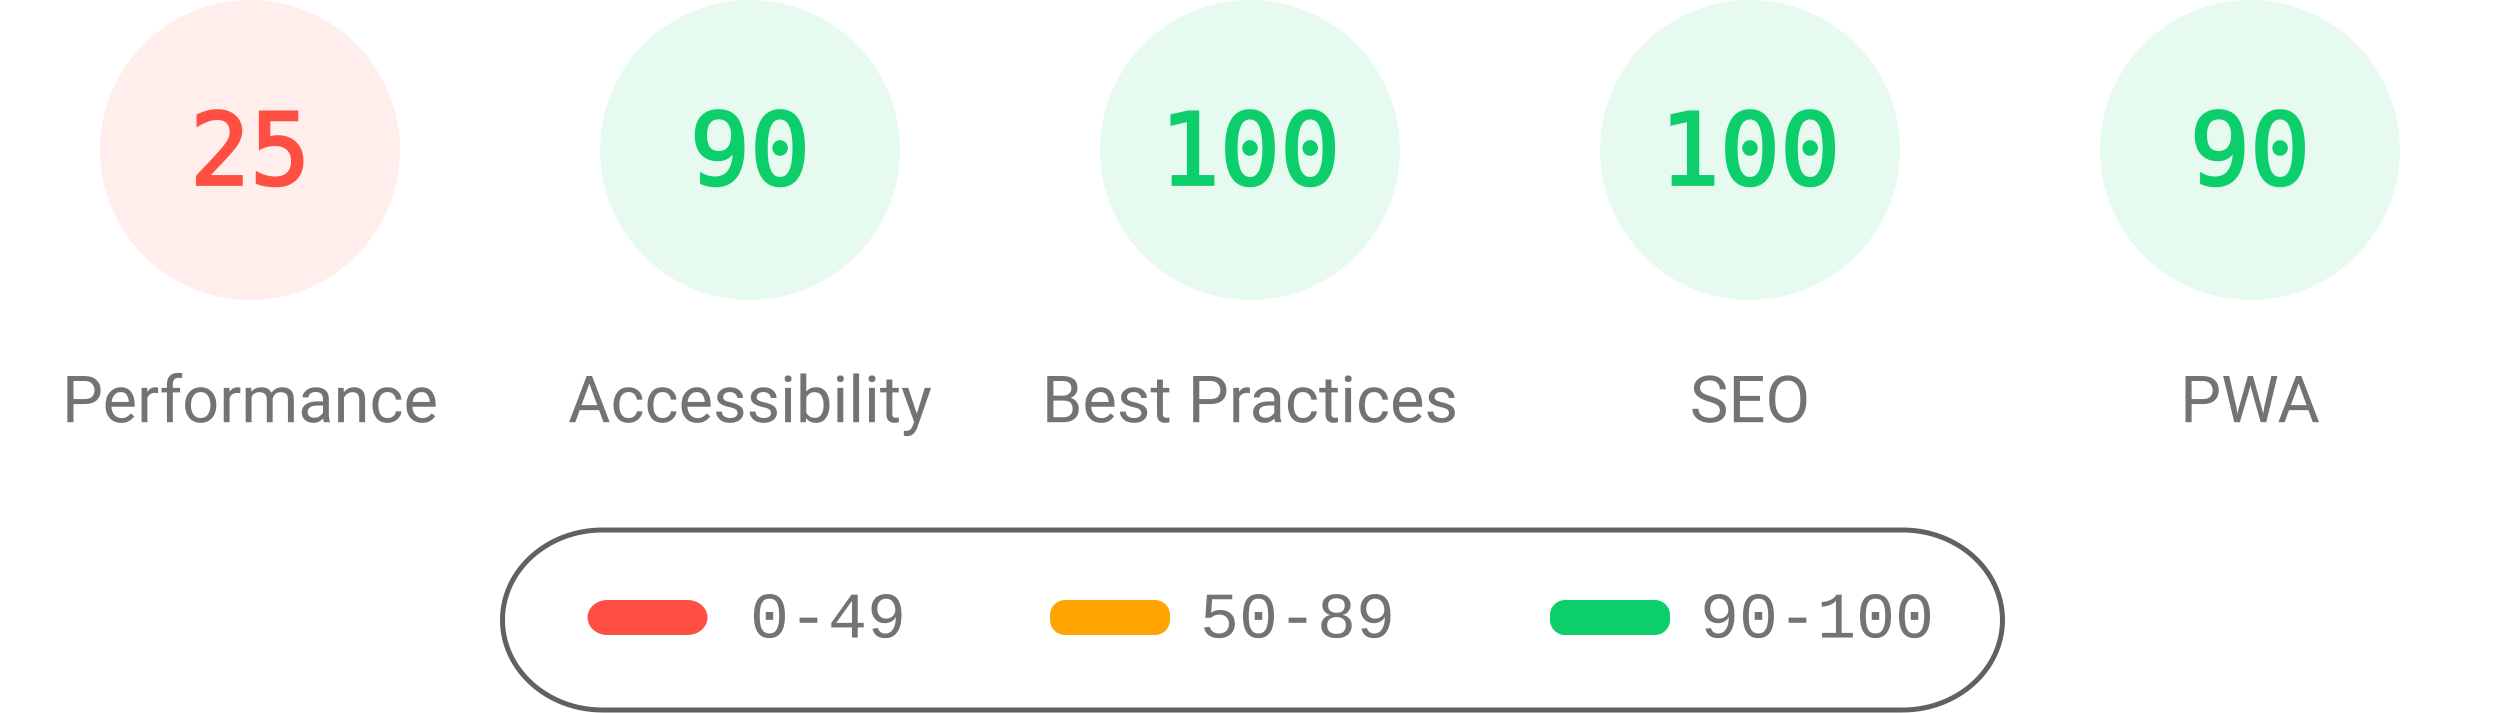
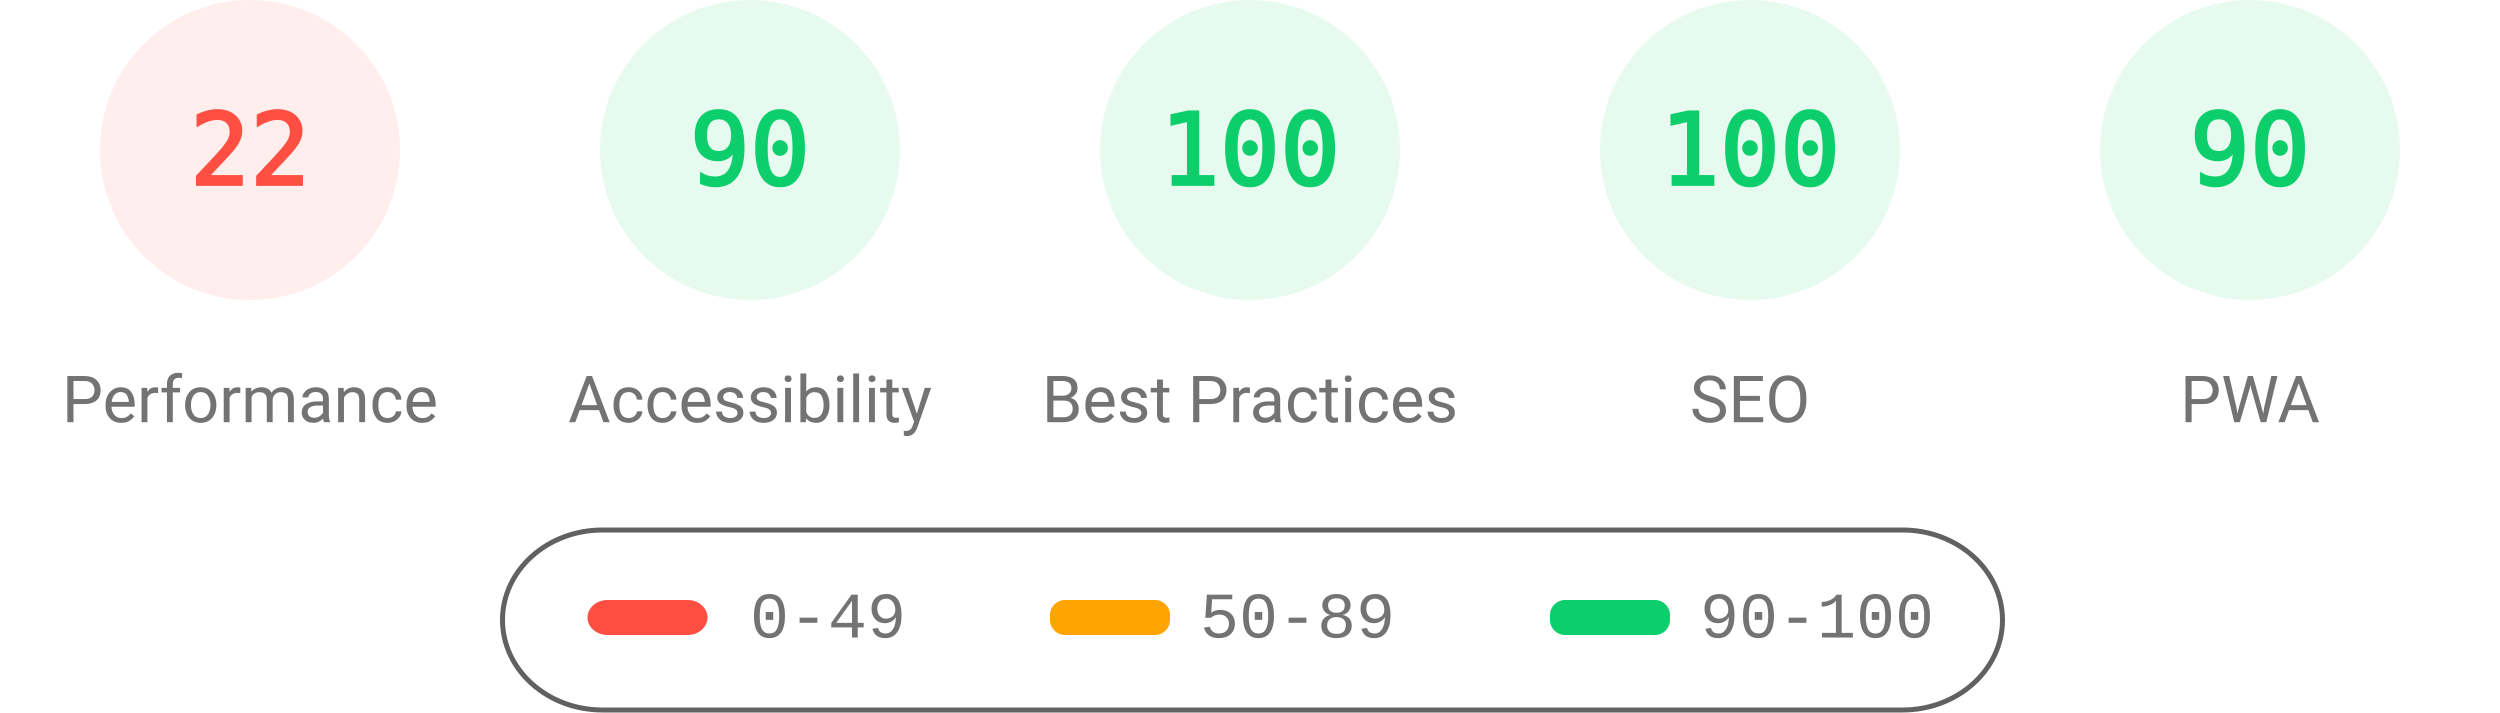
<svg xmlns="http://www.w3.org/2000/svg" fill="none" width="1000" height="285">
  <style>.gauge-base{opacity:.1}.gauge-arc{fill:none;animation-delay:250ms;stroke-linecap:round;transform:rotate(-90deg);transform-origin:100px 60px;animation:load-gauge 1s ease forwards}.guage-text{font-size:40px;font-family:monospace;text-align:center}.guage-red{color:#ff4e42;fill:#ff4e42;stroke:#ff4e42}.guage-orange{color:#ffa400;fill:#ffa400;stroke:#ffa400}.guage-green{color:#0cce6b;fill:#0cce6b;stroke:#0cce6b}.guage-undefined{color:#5c5c5c;fill:#5c5c5c;stroke:#5c5c5c}.guage-title{color:#737373;fill:#737373;stroke:none;font-size:26px;line-height:26px;font-family:Roboto,Halvetica,Arial,sans-serif}@keyframes load-gauge{from{stroke-dasharray:0 352.858}}</style>
  <svg class="guage-div guage-perf guage-red" viewBox="0 0 200 200" width="200" height="200">
    <circle class="gauge-base" r="56" cx="100" cy="60" stroke-width="8" />
-     <circle class="gauge-arc guage-arc-1" r="56" cx="100" cy="60" stroke-width="8" style="stroke-dasharray:87.965,351.858" />
-     <text class="guage-text" x="100" y="60" alignment-baseline="central" dominant-baseline="central" text-anchor="middle">25</text>
+     <circle class="gauge-arc guage-arc-1" r="56" cx="100" cy="60" stroke-width="8" style="stroke-dasharray:77.409,351.858" />
+     <text class="guage-text" x="100" y="60" alignment-baseline="central" dominant-baseline="central" text-anchor="middle">22</text>
    <text class="guage-title" x="100" y="160" alignment-baseline="central" dominant-baseline="central" text-anchor="middle">Performance</text>
  </svg>
  <svg class="guage-div guage-acc guage-green" viewBox="0 0 200 200" width="200" height="200" x="200">
    <circle class="gauge-base" r="56" cx="100" cy="60" stroke-width="8" />
    <circle class="gauge-arc guage-arc-2" r="56" cx="100" cy="60" stroke-width="8" style="stroke-dasharray:316.672,351.858" />
    <text class="guage-text" x="100" y="60" alignment-baseline="central" dominant-baseline="central" text-anchor="middle">90</text>
    <text class="guage-title" x="100" y="160" alignment-baseline="central" dominant-baseline="central" text-anchor="middle">Accessibility</text>
  </svg>
  <svg class="guage-div guage-best guage-green" viewBox="0 0 200 200" width="200" height="200" x="400">
    <circle class="gauge-base" r="56" cx="100" cy="60" stroke-width="8" />
    <circle class="gauge-arc guage-arc-3" r="56" cx="100" cy="60" stroke-width="8" style="stroke-dasharray:351.858,351.858" />
    <text class="guage-text" x="100" y="60" alignment-baseline="central" dominant-baseline="central" text-anchor="middle">100</text>
    <text class="guage-title" x="100" y="160" alignment-baseline="central" dominant-baseline="central" text-anchor="middle">Best Practices</text>
  </svg>
  <svg class="guage-div guage-seo guage-green" viewBox="0 0 200 200" width="200" height="200" x="600">
    <circle class="gauge-base" r="56" cx="100" cy="60" stroke-width="8" />
    <circle class="gauge-arc guage-arc-4" r="56" cx="100" cy="60" stroke-width="8" style="stroke-dasharray:351.858,351.858" />
    <text class="guage-text" x="100" y="60" alignment-baseline="central" dominant-baseline="central" text-anchor="middle">100</text>
    <text class="guage-title" x="100" y="160" alignment-baseline="central" dominant-baseline="central" text-anchor="middle">SEO</text>
  </svg>
  <svg class="guage-div guage-pwa guage-green" viewBox="0 0 200 200" width="200" height="200" x="800">
    <circle class="gauge-base" r="56" cx="100" cy="60" stroke-width="8" />
    <circle class="gauge-arc guage-arc-4" r="56" cx="100" cy="60" stroke-width="8" style="stroke-dasharray:316.672,351.858" />
    <text class="guage-text" x="100" y="60" alignment-baseline="central" dominant-baseline="central" text-anchor="middle">90</text>
    <text class="guage-title" x="100" y="160" alignment-baseline="central" dominant-baseline="central" text-anchor="middle">PWA</text>
  </svg>
  <svg width="604" height="76" x="200" y="210">
    <path fill="none" id="canvas_background" d="M-1-1h604v80H-1z" />
    <rect fill-opacity="0" stroke="#616161" stroke-width="2" rx="40" id="svg_2" height="72" width="600" y="2" x="1" fill="#000" />
    <rect stroke="#000" rx="8" id="svg_3" height="14" width="48" y="30" x="35" stroke-opacity="null" stroke-width="0" fill="#ff4e42" />
    <rect stroke="#000" rx="6" id="svg_4" height="14" width="48" y="30" x="220" stroke-opacity="null" stroke-width="0" fill="#ffa400" />
    <rect stroke="#000" rx="6" id="svg_5" height="14" width="48" y="30" x="420" stroke-opacity="null" stroke-width="0" fill="#0cce6b" />
    <text xml:space="preserve" text-anchor="start" font-family="'Courier New', Courier, monospace" font-size="26" id="svg_6" y="45" x="100" stroke-opacity="null" stroke-width="0" stroke="#000" fill="#737373">0-49</text>
    <text xml:space="preserve" text-anchor="start" font-family="'Courier New', Courier, monospace" font-size="26" id="svg_7" y="45" x="280" stroke-opacity="null" stroke-width="0" stroke="#000" fill="#737373">50-89</text>
    <text xml:space="preserve" text-anchor="start" font-family="'Courier New', Courier, monospace" font-size="26" id="svg_8" y="45" x="480" stroke-opacity="null" stroke-width="0" stroke="#000" fill="#737373">90-100</text>
  </svg>
</svg>
